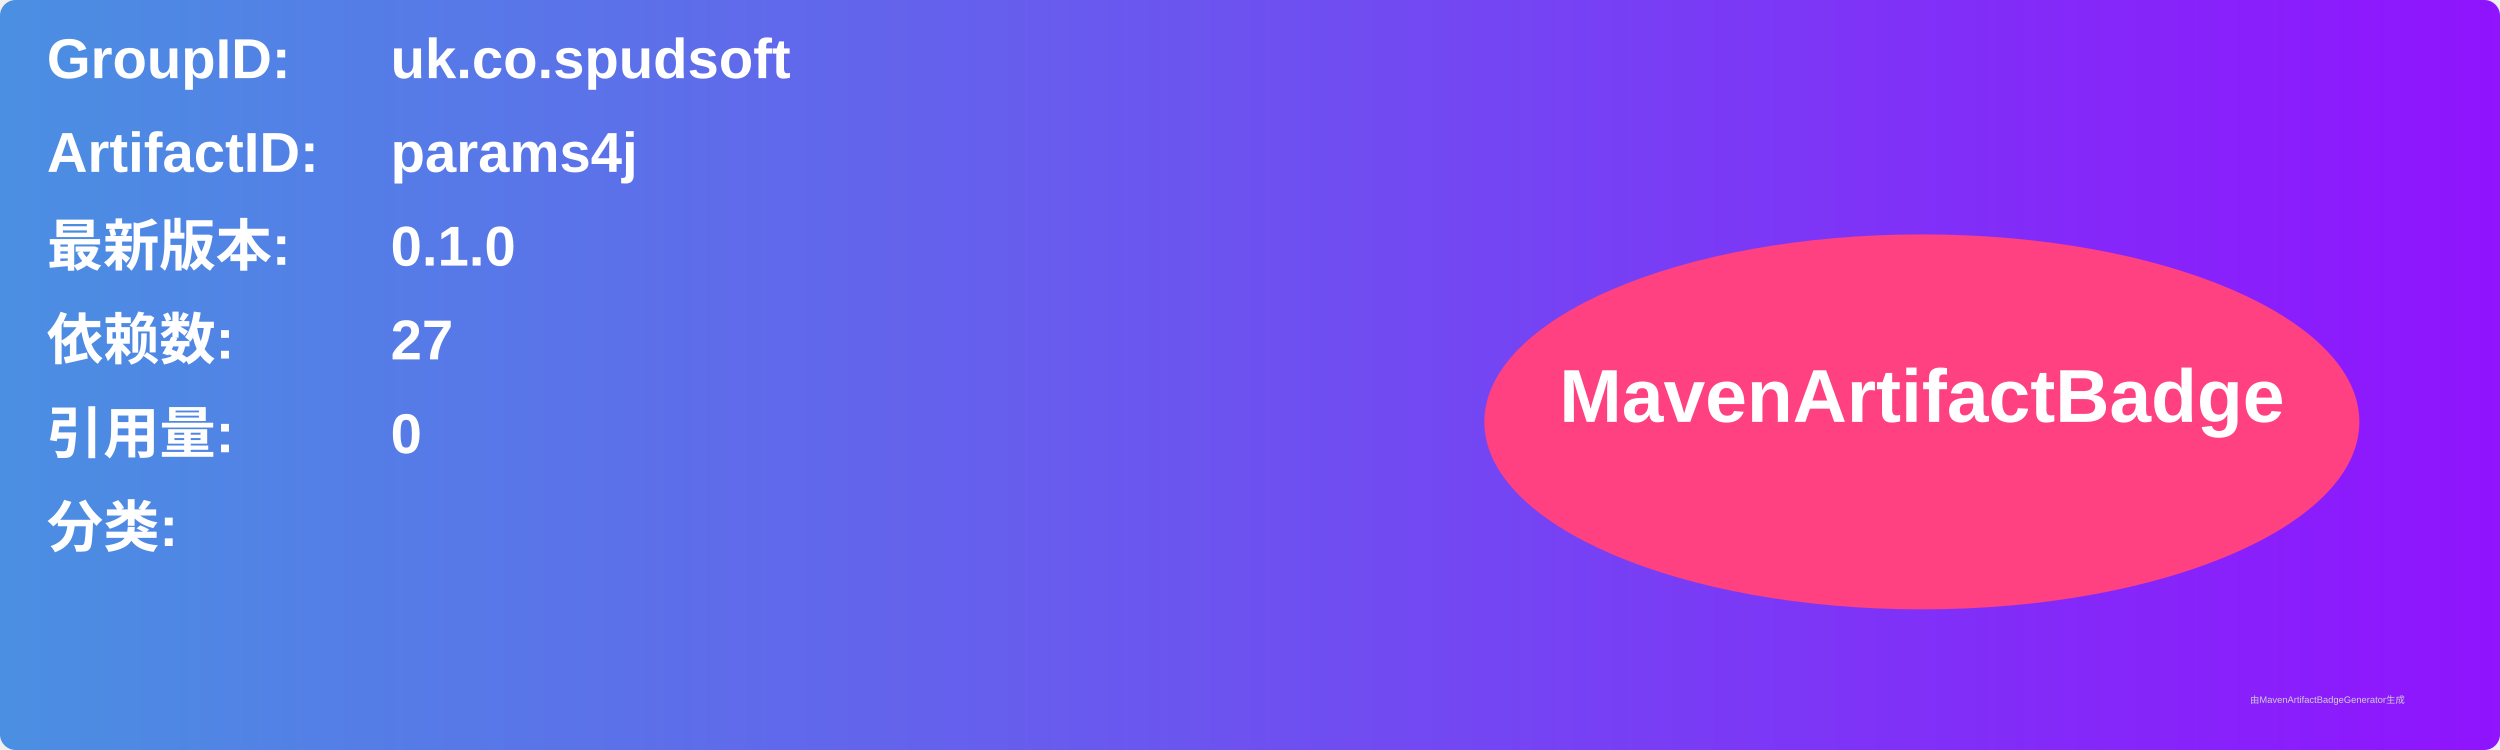
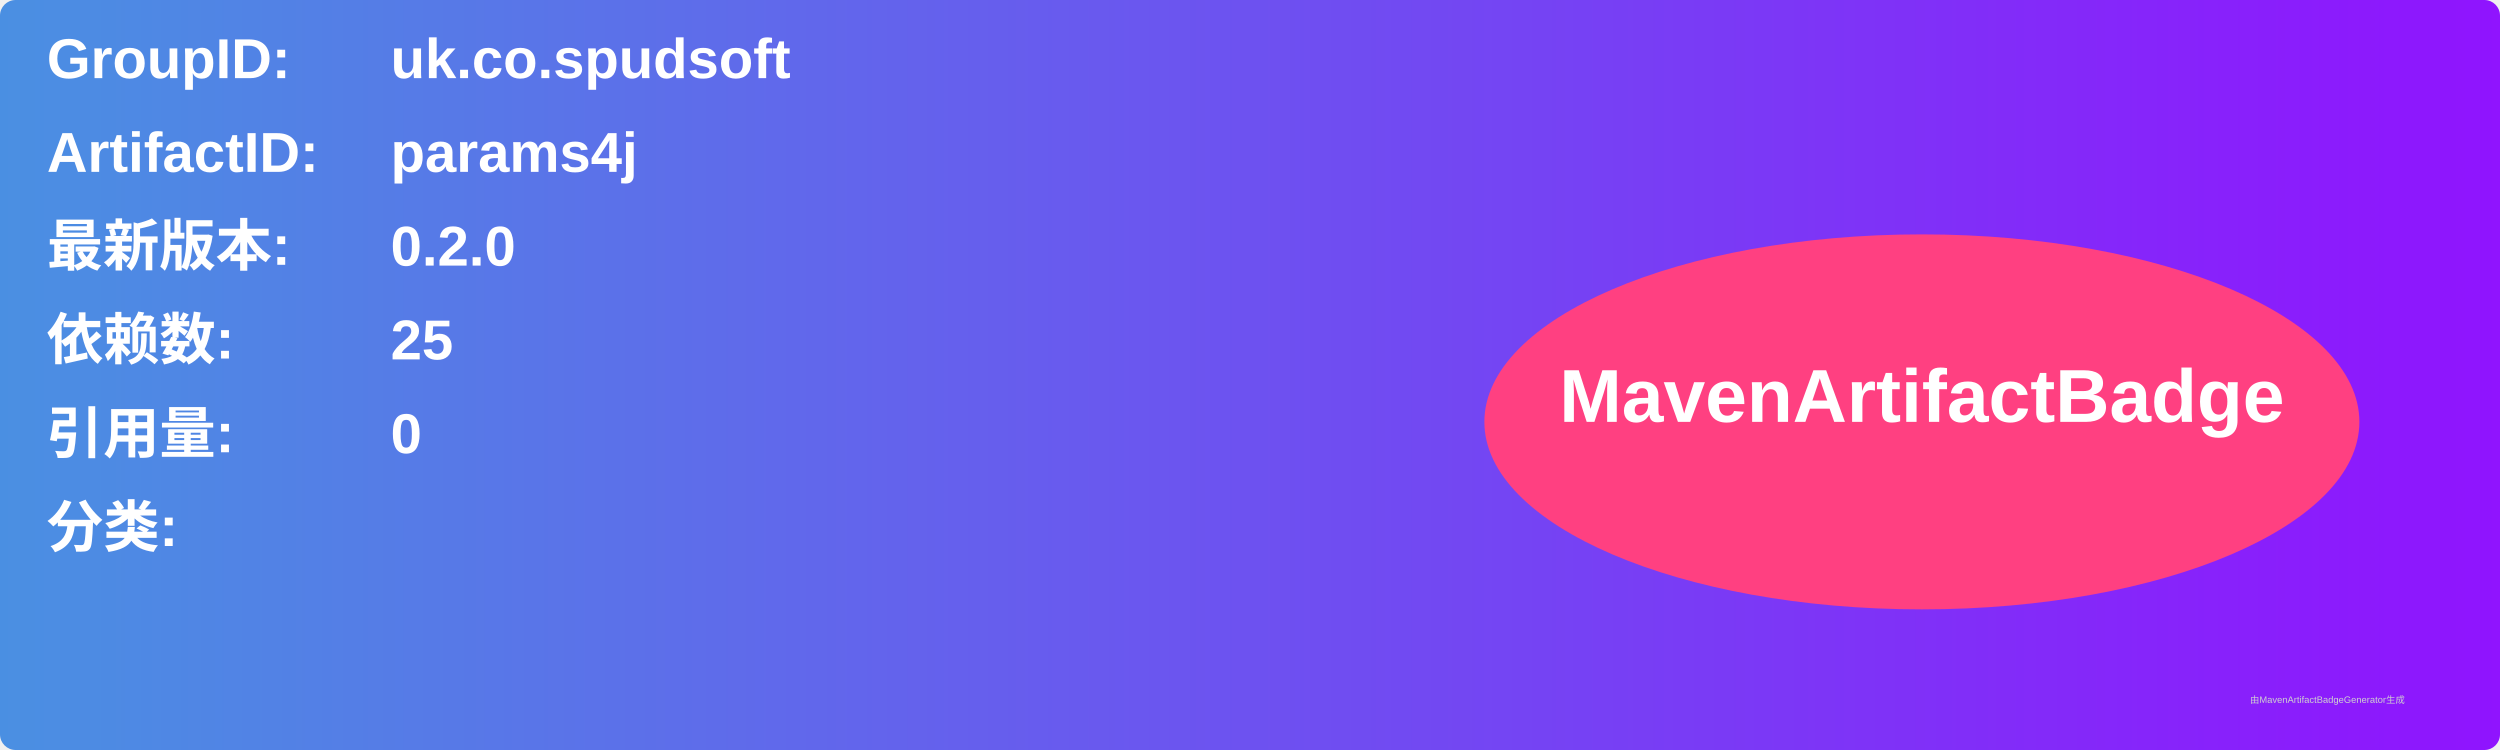
<svg xmlns="http://www.w3.org/2000/svg" width="800" height="240" viewBox="0 0 800 240">
  <linearGradient id="grad" x1="0%" y1="0%" x2="100%" y2="0%">
    <stop offset="0%" stop-color="#4a90e2" />
    <stop offset="100%" stop-color="#9013fe" />
  </linearGradient>
  <rect width="100%" height="100%" rx="5" ry="5" fill="url(#grad)" />
  <g transform="translate(15, 15)">
    <text x="0" y="10" font-family="Arial" font-size="18" fill="white" font-weight="bold" width="260">GroupID:</text>
    <text x="110" y="10" font-family="Arial" font-size="18" fill="white" font-weight="bold" width="460">uk.co.spudsoft</text>
    <text x="0" y="40" font-family="Arial" font-size="18" fill="white" font-weight="bold" width="260">ArtifactID:</text>
    <text x="110" y="40" font-family="Arial" font-size="18" fill="white" font-weight="bold" width="460">params4j</text>
    <text x="0" y="70" font-family="Arial" font-size="18" fill="white" font-weight="bold">最新版本:</text>
    <text x="110" y="70" font-family="Arial" font-size="18" fill="white" font-weight="bold">
-       <tspan font-weight="bold">0.1.0</tspan>
+       <tspan font-weight="bold">0.2.0</tspan>
    </text>
    <text x="0" y="100" font-family="Arial" font-size="18" fill="white" font-weight="bold">依赖数: </text>
    <text x="110" y="100" font-family="Arial" font-size="18" fill="white">
-       <tspan font-weight="bold">27</tspan>
+       <tspan font-weight="bold">25</tspan>
    </text>
    <text x="0" y="130" font-family="Arial" font-size="18" fill="white" font-weight="bold">引用量: </text>
    <text x="110" y="130" font-family="Arial" font-size="18" fill="white">
      <tspan font-weight="bold">0</tspan>
    </text>
    <text x="0" y="160" font-family="Arial" font-size="18" fill="white" font-weight="bold">分类:</text>
    <text x="10" y="190" font-family="Arial" font-size="10" fill="white">
      <tspan font-weight="bold" />
    </text>
    <ellipse cx="600" cy="120" rx="140" ry="60" fill="#ff4081" />
    <text x="600" y="120" text-anchor="middle" font-family="Arial" font-size="24" fill="white" font-weight="bold">MavenArtifactBadge</text>
  </g>
  <text x="720" y="225" font-family="Arial" font-size="3" fill="#d0d0d0">由MavenArtifactBadgeGenerator生成</text>
</svg>
